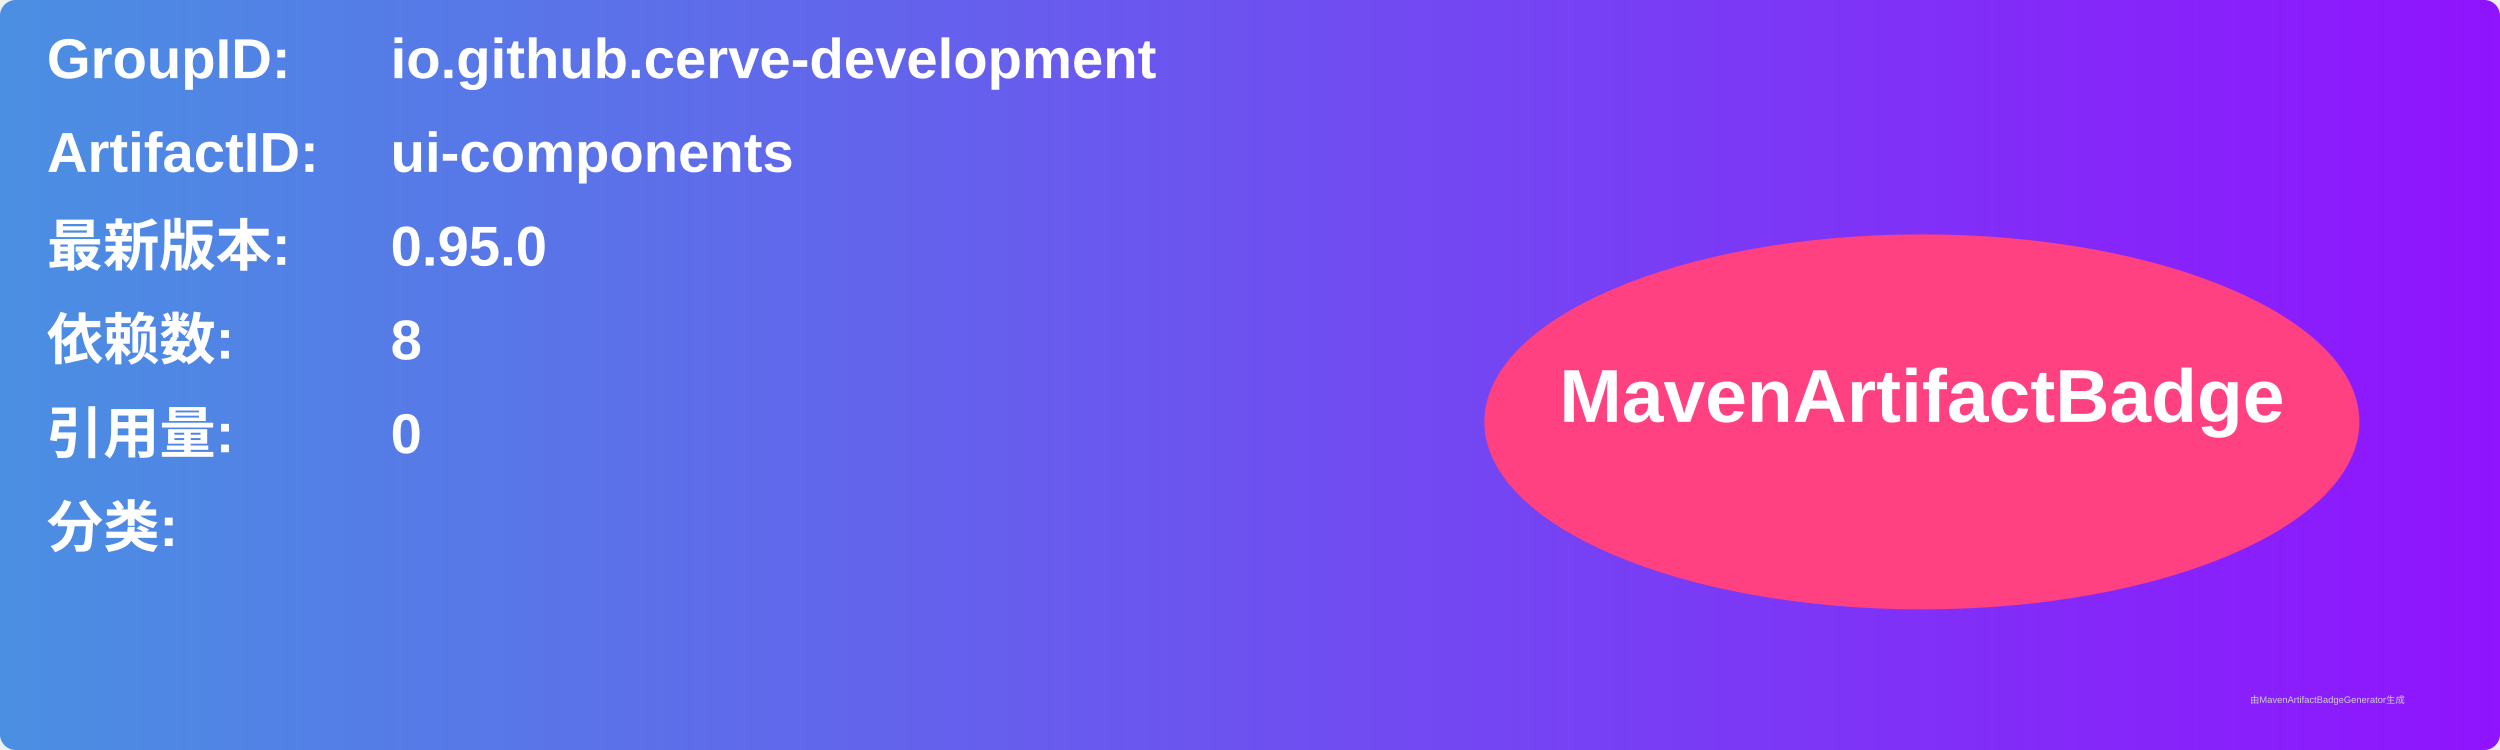
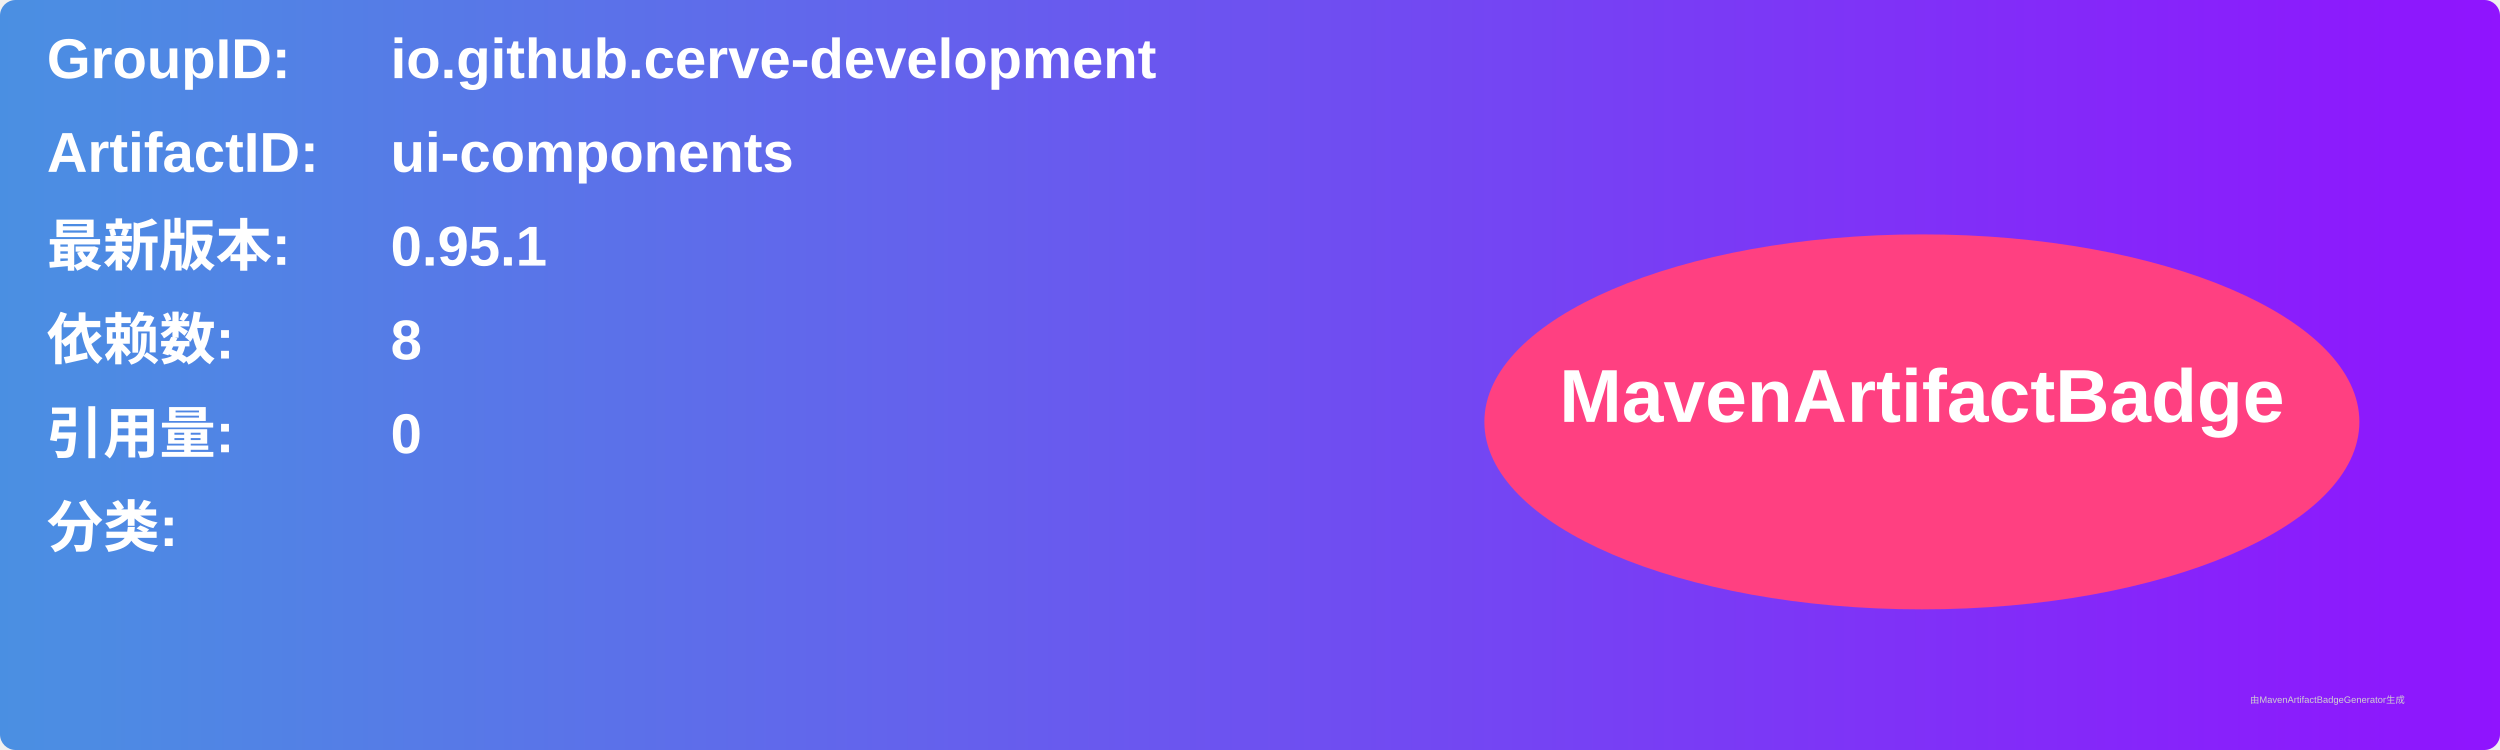
<svg xmlns="http://www.w3.org/2000/svg" width="800" height="240" viewBox="0 0 800 240">
  <linearGradient id="grad" x1="0%" y1="0%" x2="100%" y2="0%">
    <stop offset="0%" stop-color="#4a90e2" />
    <stop offset="100%" stop-color="#9013fe" />
  </linearGradient>
  <rect width="100%" height="100%" rx="5" ry="5" fill="url(#grad)" />
  <g transform="translate(15, 15)">
    <text x="0" y="10" font-family="Arial" font-size="18" fill="white" font-weight="bold" width="260">GroupID:</text>
    <text x="110" y="10" font-family="Arial" font-size="18" fill="white" font-weight="bold" width="460">io.github.cerve-development</text>
    <text x="0" y="40" font-family="Arial" font-size="18" fill="white" font-weight="bold" width="260">ArtifactID:</text>
    <text x="110" y="40" font-family="Arial" font-size="18" fill="white" font-weight="bold" width="460">ui-components</text>
    <text x="0" y="70" font-family="Arial" font-size="18" fill="white" font-weight="bold">最新版本:</text>
    <text x="110" y="70" font-family="Arial" font-size="18" fill="white" font-weight="bold">
-       <tspan font-weight="bold">0.95.0</tspan>
+       <tspan font-weight="bold">0.95.1</tspan>
    </text>
    <text x="0" y="100" font-family="Arial" font-size="18" fill="white" font-weight="bold">依赖数: </text>
    <text x="110" y="100" font-family="Arial" font-size="18" fill="white">
      <tspan font-weight="bold">8</tspan>
    </text>
    <text x="0" y="130" font-family="Arial" font-size="18" fill="white" font-weight="bold">引用量: </text>
    <text x="110" y="130" font-family="Arial" font-size="18" fill="white">
      <tspan font-weight="bold">0</tspan>
    </text>
    <text x="0" y="160" font-family="Arial" font-size="18" fill="white" font-weight="bold">分类:</text>
    <text x="10" y="190" font-family="Arial" font-size="10" fill="white">
      <tspan font-weight="bold" />
    </text>
    <ellipse cx="600" cy="120" rx="140" ry="60" fill="#ff4081" />
    <text x="600" y="120" text-anchor="middle" font-family="Arial" font-size="24" fill="white" font-weight="bold">MavenArtifactBadge</text>
  </g>
  <text x="720" y="225" font-family="Arial" font-size="3" fill="#d0d0d0">由MavenArtifactBadgeGenerator生成</text>
</svg>
